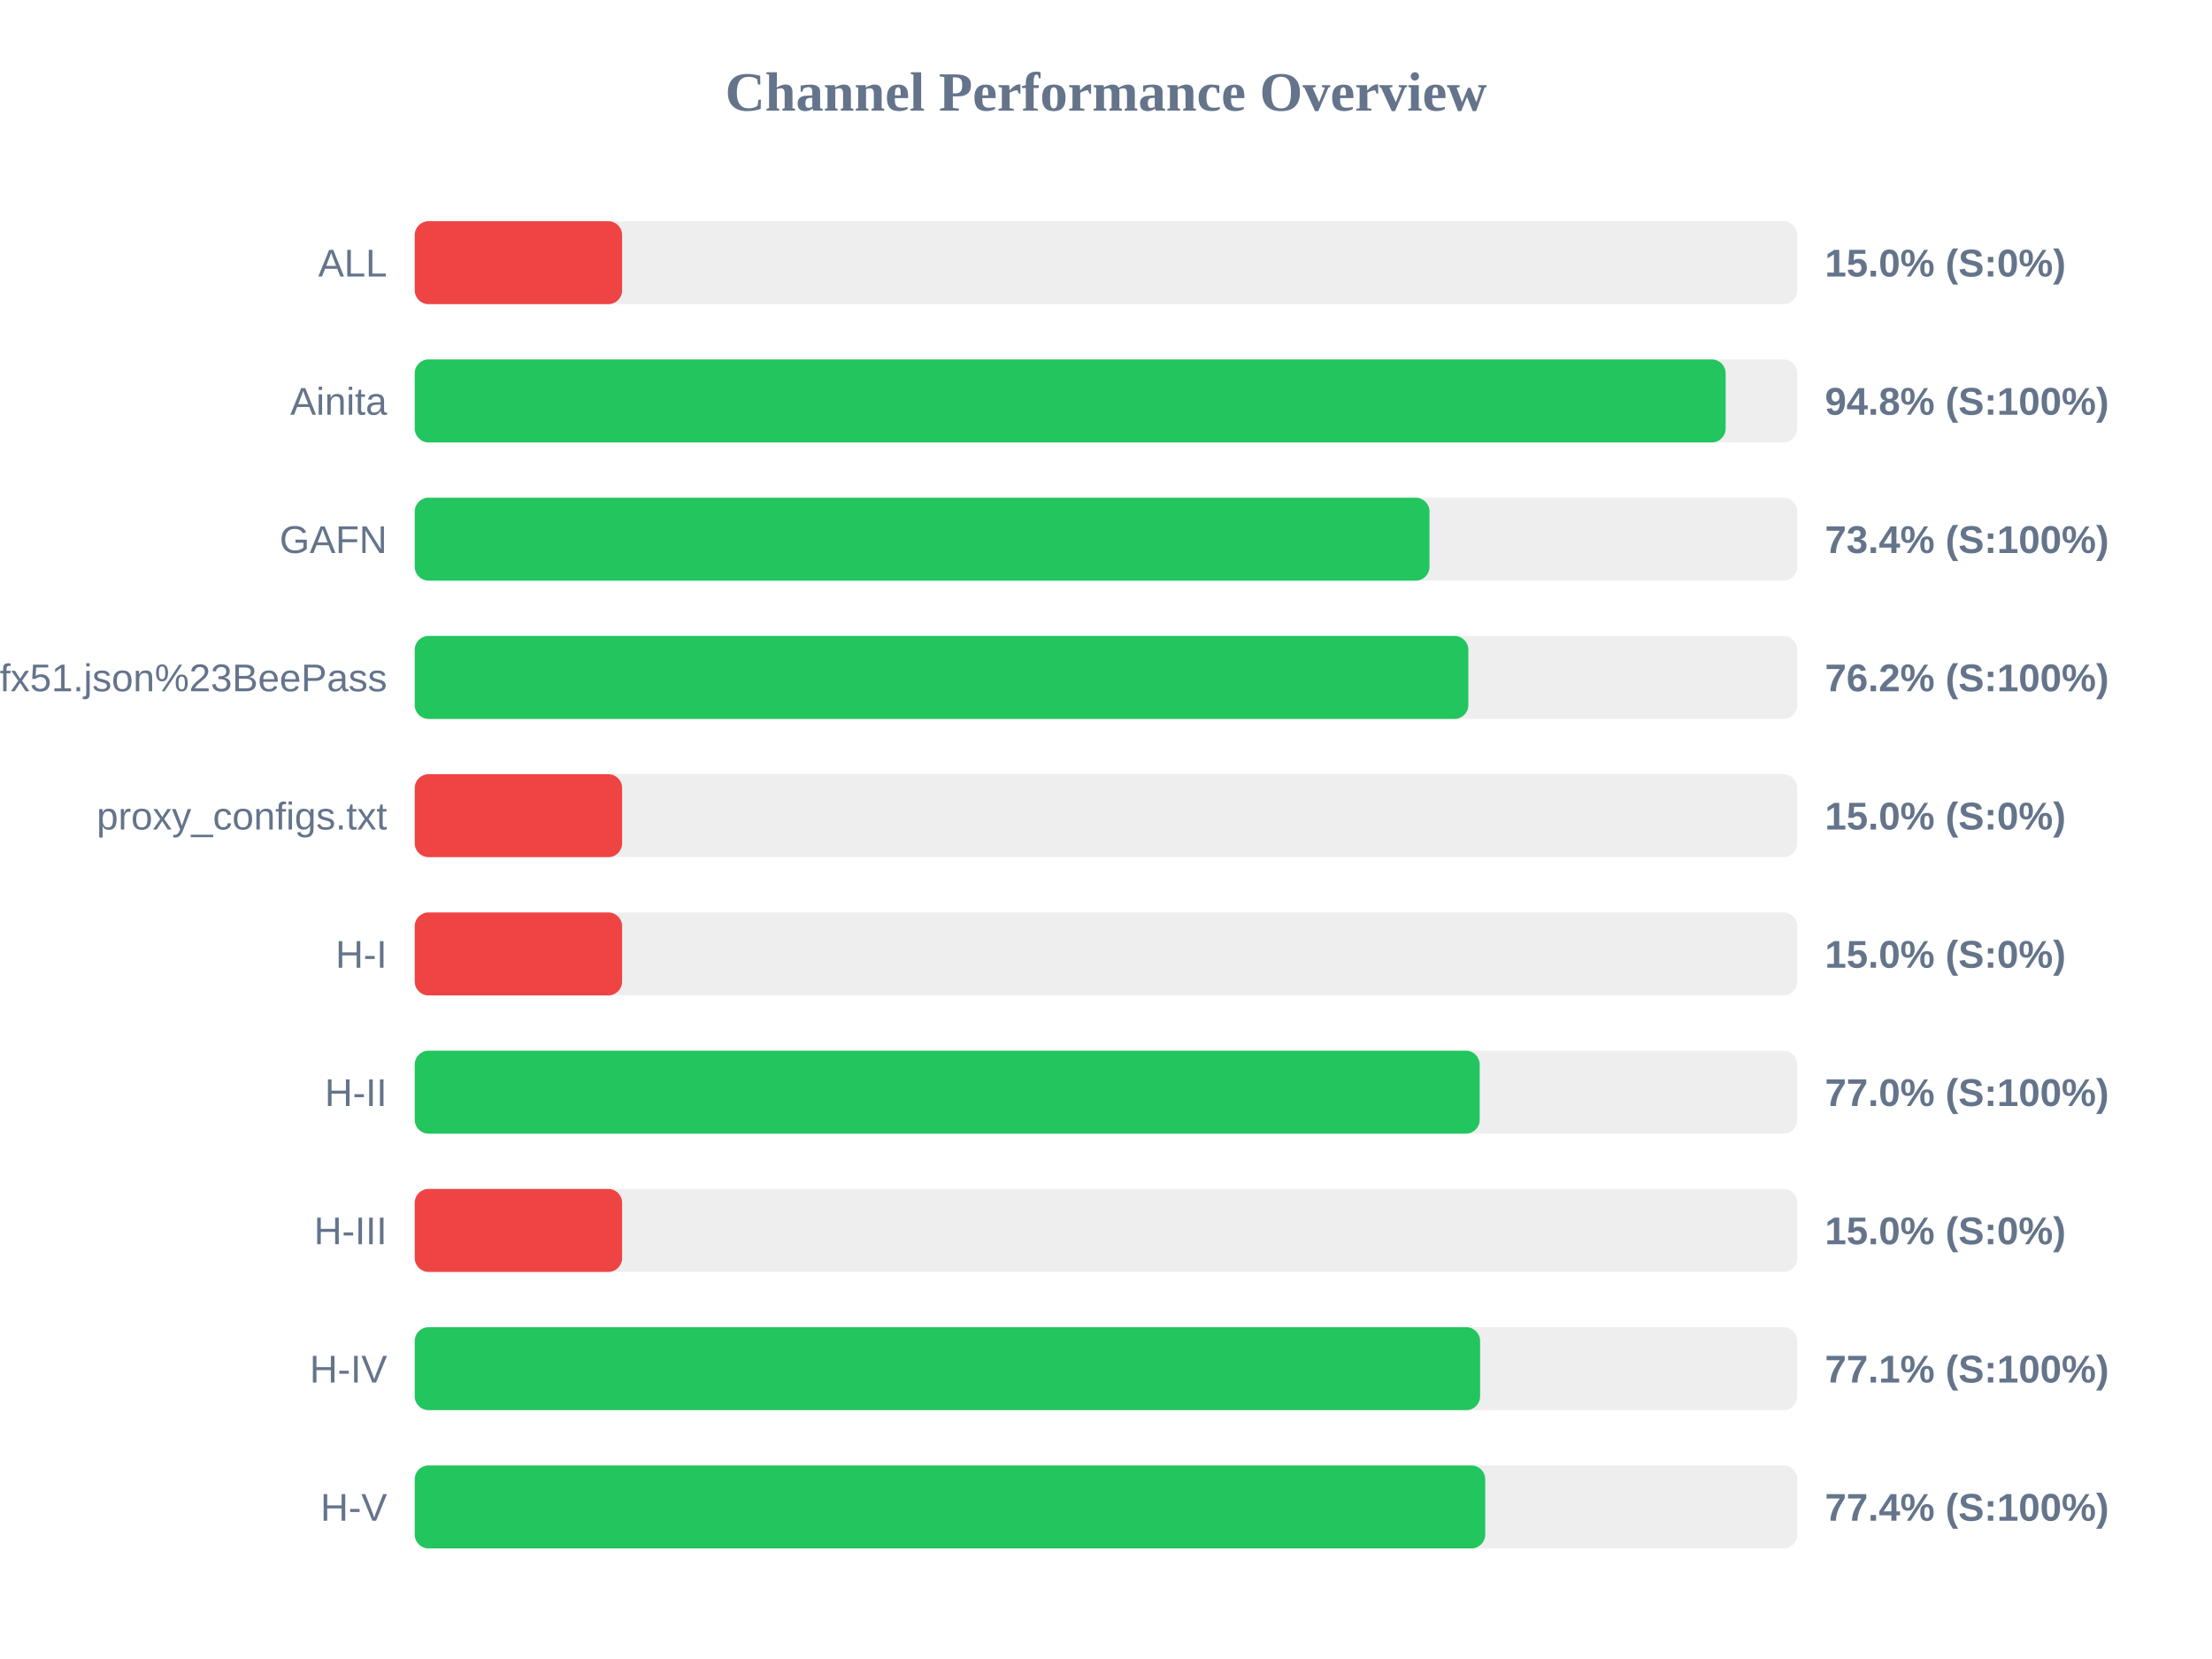
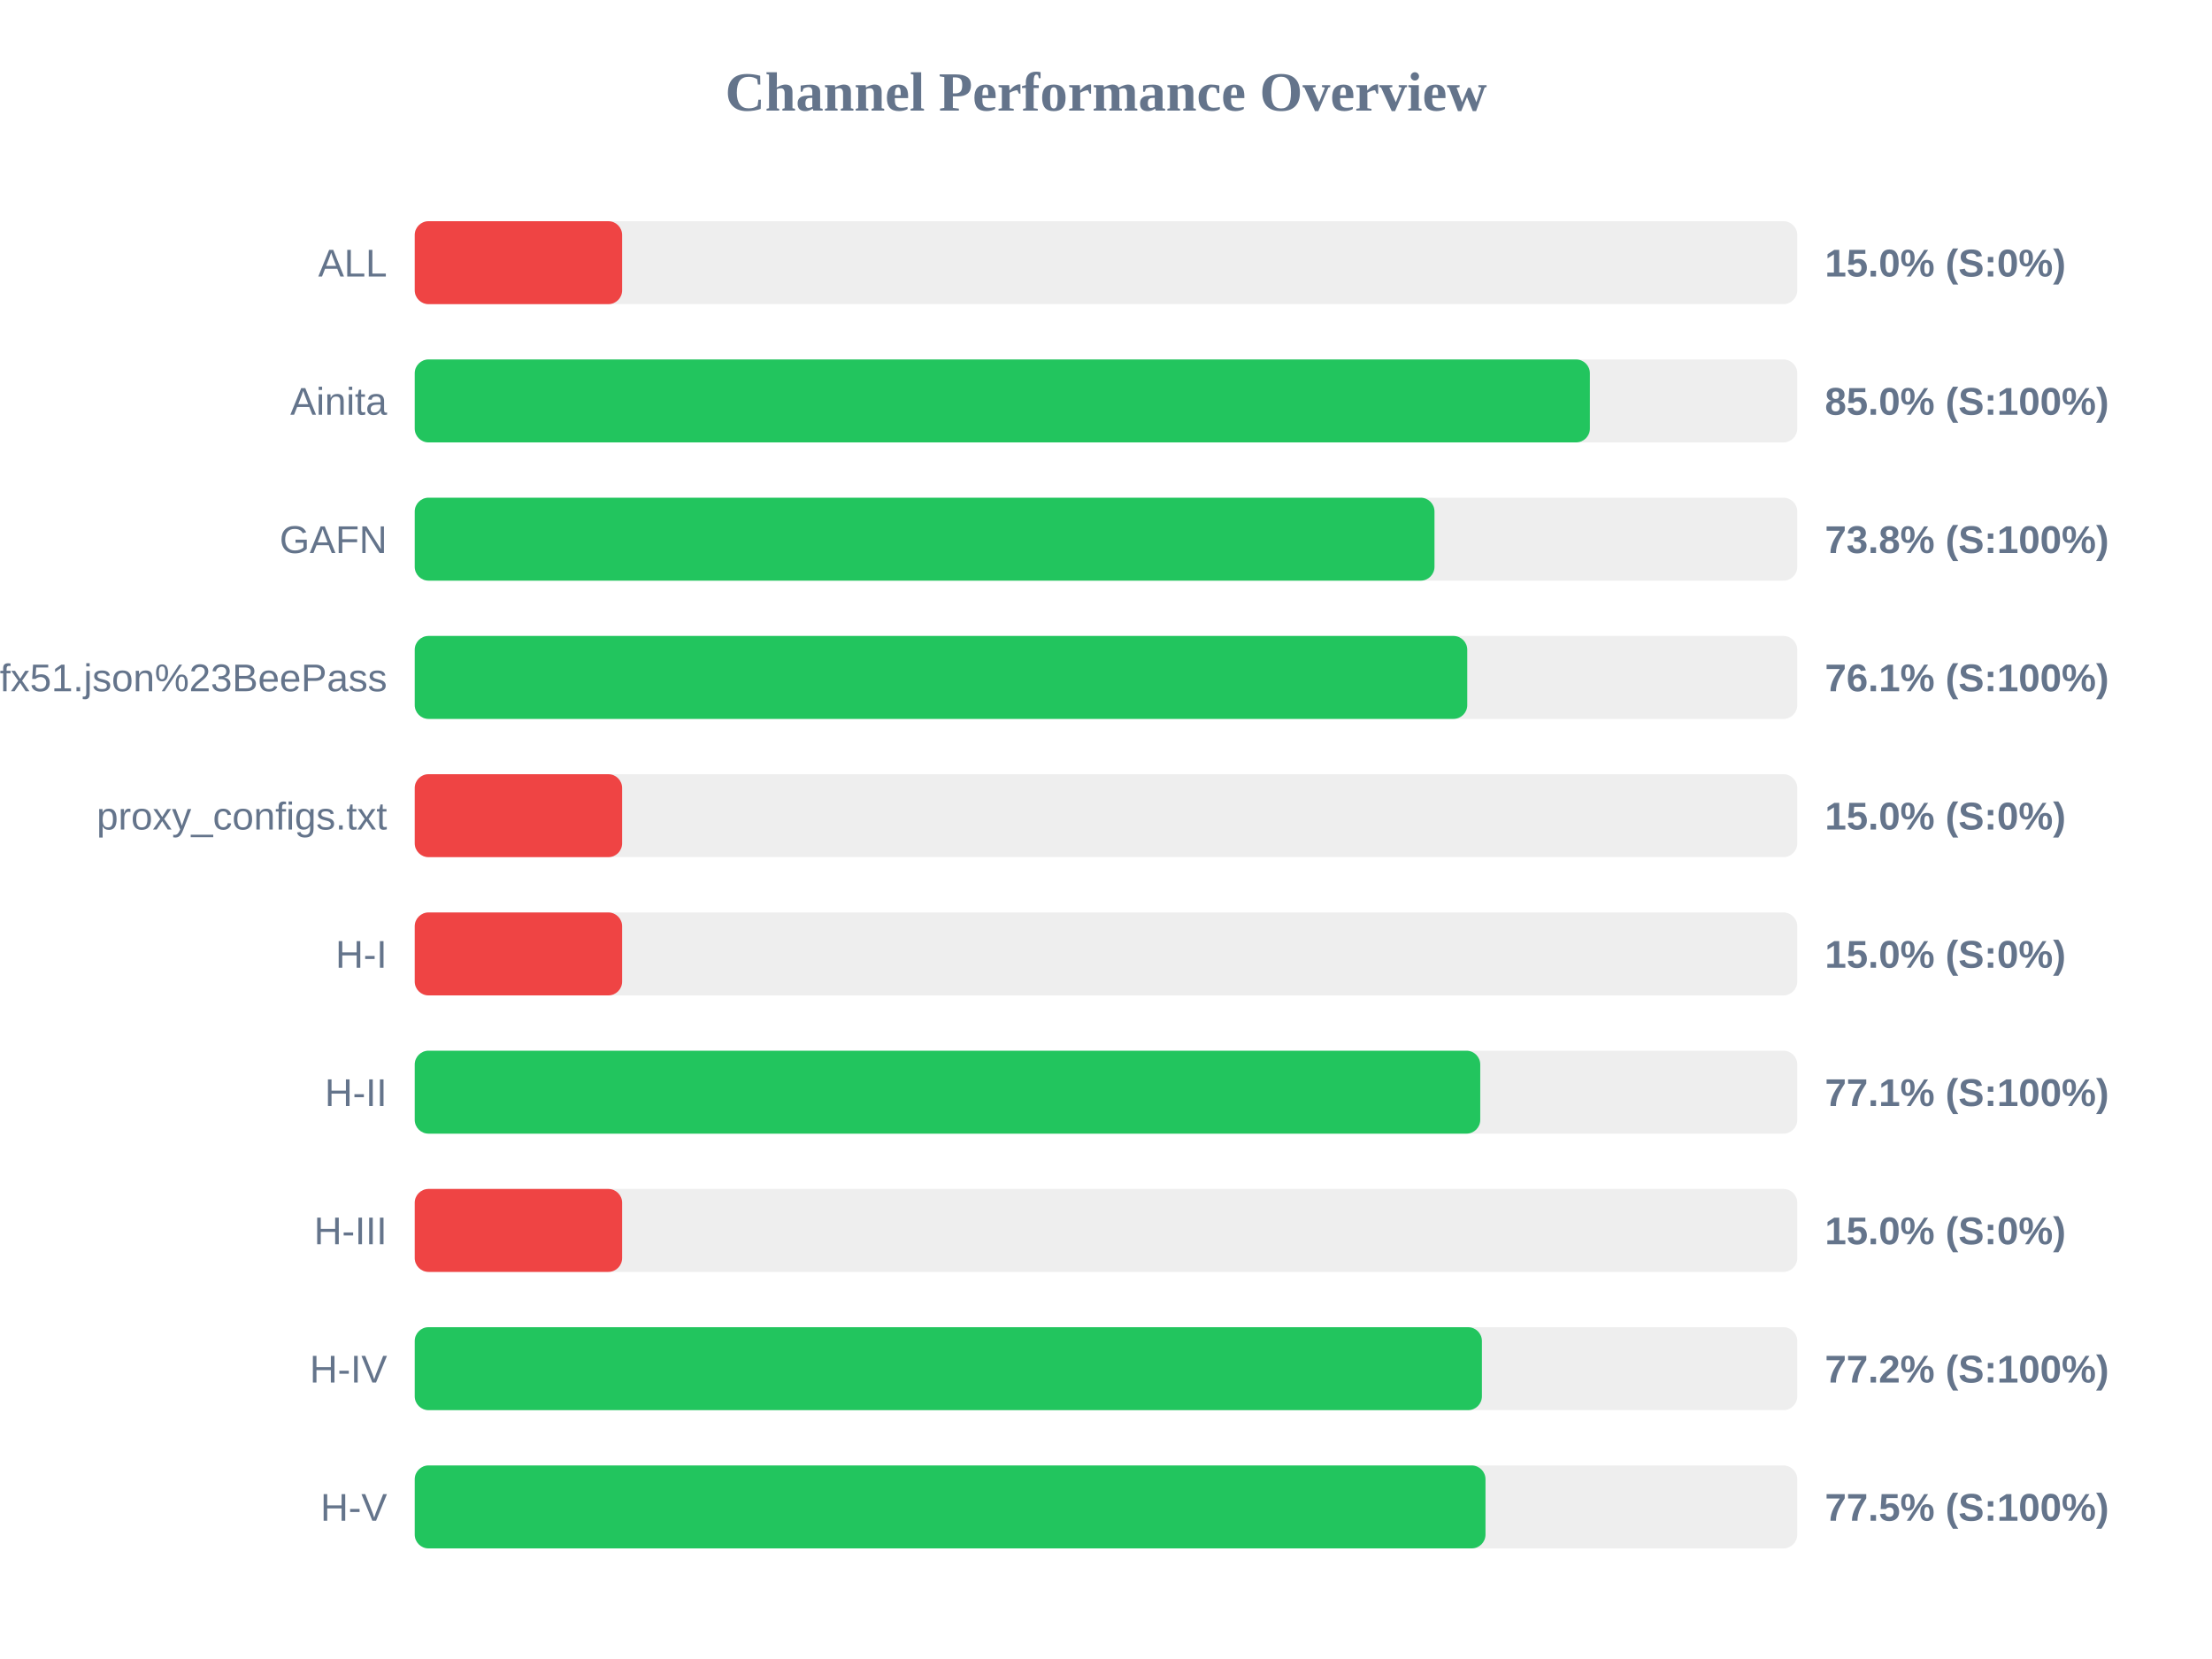
<svg xmlns="http://www.w3.org/2000/svg" width="800" height="600" version="1.1">
  <style>
        .row { font: 14px Arial; fill: #64748b; }
        .score { font: bold 14px Arial; fill: #64748b; }
    </style>
  <text x="400" y="40" text-anchor="middle" font-size="20px" font-weight="bold" fill="#64748b">Channel Performance Overview</text>
  <rect x="150" y="80" width="500" height="30" fill="#eee" rx="5" />
  <rect x="150" y="80" width="75.0" height="30" fill="#ef4444" rx="5" />
  <text x="140" y="100" text-anchor="end" class="row">ALL</text>
  <text x="660" y="100" text-anchor="start" class="score">15.0% (S:0%)</text>
  <rect x="150" y="130" width="500" height="30" fill="#eee" rx="5" />
-   <rect x="150" y="130" width="474.1" height="30" fill="#22c55e" rx="5" />
+   <rect x="150" y="130" width="425.0" height="30" fill="#22c55e" rx="5" />
  <text x="140" y="150" text-anchor="end" class="row">Ainita</text>
-   <text x="660" y="150" text-anchor="start" class="score">94.8% (S:100%)</text>
+   <text x="660" y="150" text-anchor="start" class="score">85.0% (S:100%)</text>
  <rect x="150" y="180" width="500" height="30" fill="#eee" rx="5" />
-   <rect x="150" y="180" width="367.0" height="30" fill="#22c55e" rx="5" />
+   <rect x="150" y="180" width="368.8" height="30" fill="#22c55e" rx="5" />
  <text x="140" y="200" text-anchor="end" class="row">GAFN</text>
-   <text x="660" y="200" text-anchor="start" class="score">73.4% (S:100%)</text>
+   <text x="660" y="200" text-anchor="start" class="score">73.8% (S:100%)</text>
  <rect x="150" y="230" width="500" height="30" fill="#eee" rx="5" />
-   <rect x="150" y="230" width="381.05" height="30" fill="#22c55e" rx="5" />
+   <rect x="150" y="230" width="380.65" height="30" fill="#22c55e" rx="5" />
  <text x="140" y="250" text-anchor="end" class="row">sub?s=ssconf%3A%2F%2Fs3.amazonaws.com%2Fbeedynconprd%2Fzf38bv6oxi1nv3wfkpmxyfl8yj5fargza3foantoalu16vznl0ckxx7bgf1ufx51.json%23BeePass</text>
-   <text x="660" y="250" text-anchor="start" class="score">76.2% (S:100%)</text>
+   <text x="660" y="250" text-anchor="start" class="score">76.1% (S:100%)</text>
  <rect x="150" y="280" width="500" height="30" fill="#eee" rx="5" />
  <rect x="150" y="280" width="75.0" height="30" fill="#ef4444" rx="5" />
  <text x="140" y="300" text-anchor="end" class="row">proxy_configs.txt</text>
  <text x="660" y="300" text-anchor="start" class="score">15.0% (S:0%)</text>
  <rect x="150" y="330" width="500" height="30" fill="#eee" rx="5" />
  <rect x="150" y="330" width="75.0" height="30" fill="#ef4444" rx="5" />
  <text x="140" y="350" text-anchor="end" class="row">H-I</text>
  <text x="660" y="350" text-anchor="start" class="score">15.0% (S:0%)</text>
  <rect x="150" y="380" width="500" height="30" fill="#eee" rx="5" />
-   <rect x="150" y="380" width="385.15" height="30" fill="#22c55e" rx="5" />
+   <rect x="150" y="380" width="385.35" height="30" fill="#22c55e" rx="5" />
  <text x="140" y="400" text-anchor="end" class="row">H-II</text>
-   <text x="660" y="400" text-anchor="start" class="score">77.0% (S:100%)</text>
+   <text x="660" y="400" text-anchor="start" class="score">77.1% (S:100%)</text>
  <rect x="150" y="430" width="500" height="30" fill="#eee" rx="5" />
  <rect x="150" y="430" width="75.0" height="30" fill="#ef4444" rx="5" />
  <text x="140" y="450" text-anchor="end" class="row">H-III</text>
  <text x="660" y="450" text-anchor="start" class="score">15.0% (S:0%)</text>
  <rect x="150" y="480" width="500" height="30" fill="#eee" rx="5" />
-   <rect x="150" y="480" width="385.3" height="30" fill="#22c55e" rx="5" />
+   <rect x="150" y="480" width="385.95" height="30" fill="#22c55e" rx="5" />
  <text x="140" y="500" text-anchor="end" class="row">H-IV</text>
-   <text x="660" y="500" text-anchor="start" class="score">77.1% (S:100%)</text>
+   <text x="660" y="500" text-anchor="start" class="score">77.2% (S:100%)</text>
  <rect x="150" y="530" width="500" height="30" fill="#eee" rx="5" />
-   <rect x="150" y="530" width="387.15" height="30" fill="#22c55e" rx="5" />
+   <rect x="150" y="530" width="387.25" height="30" fill="#22c55e" rx="5" />
  <text x="140" y="550" text-anchor="end" class="row">H-V</text>
-   <text x="660" y="550" text-anchor="start" class="score">77.4% (S:100%)</text>
+   <text x="660" y="550" text-anchor="start" class="score">77.5% (S:100%)</text>
</svg>
